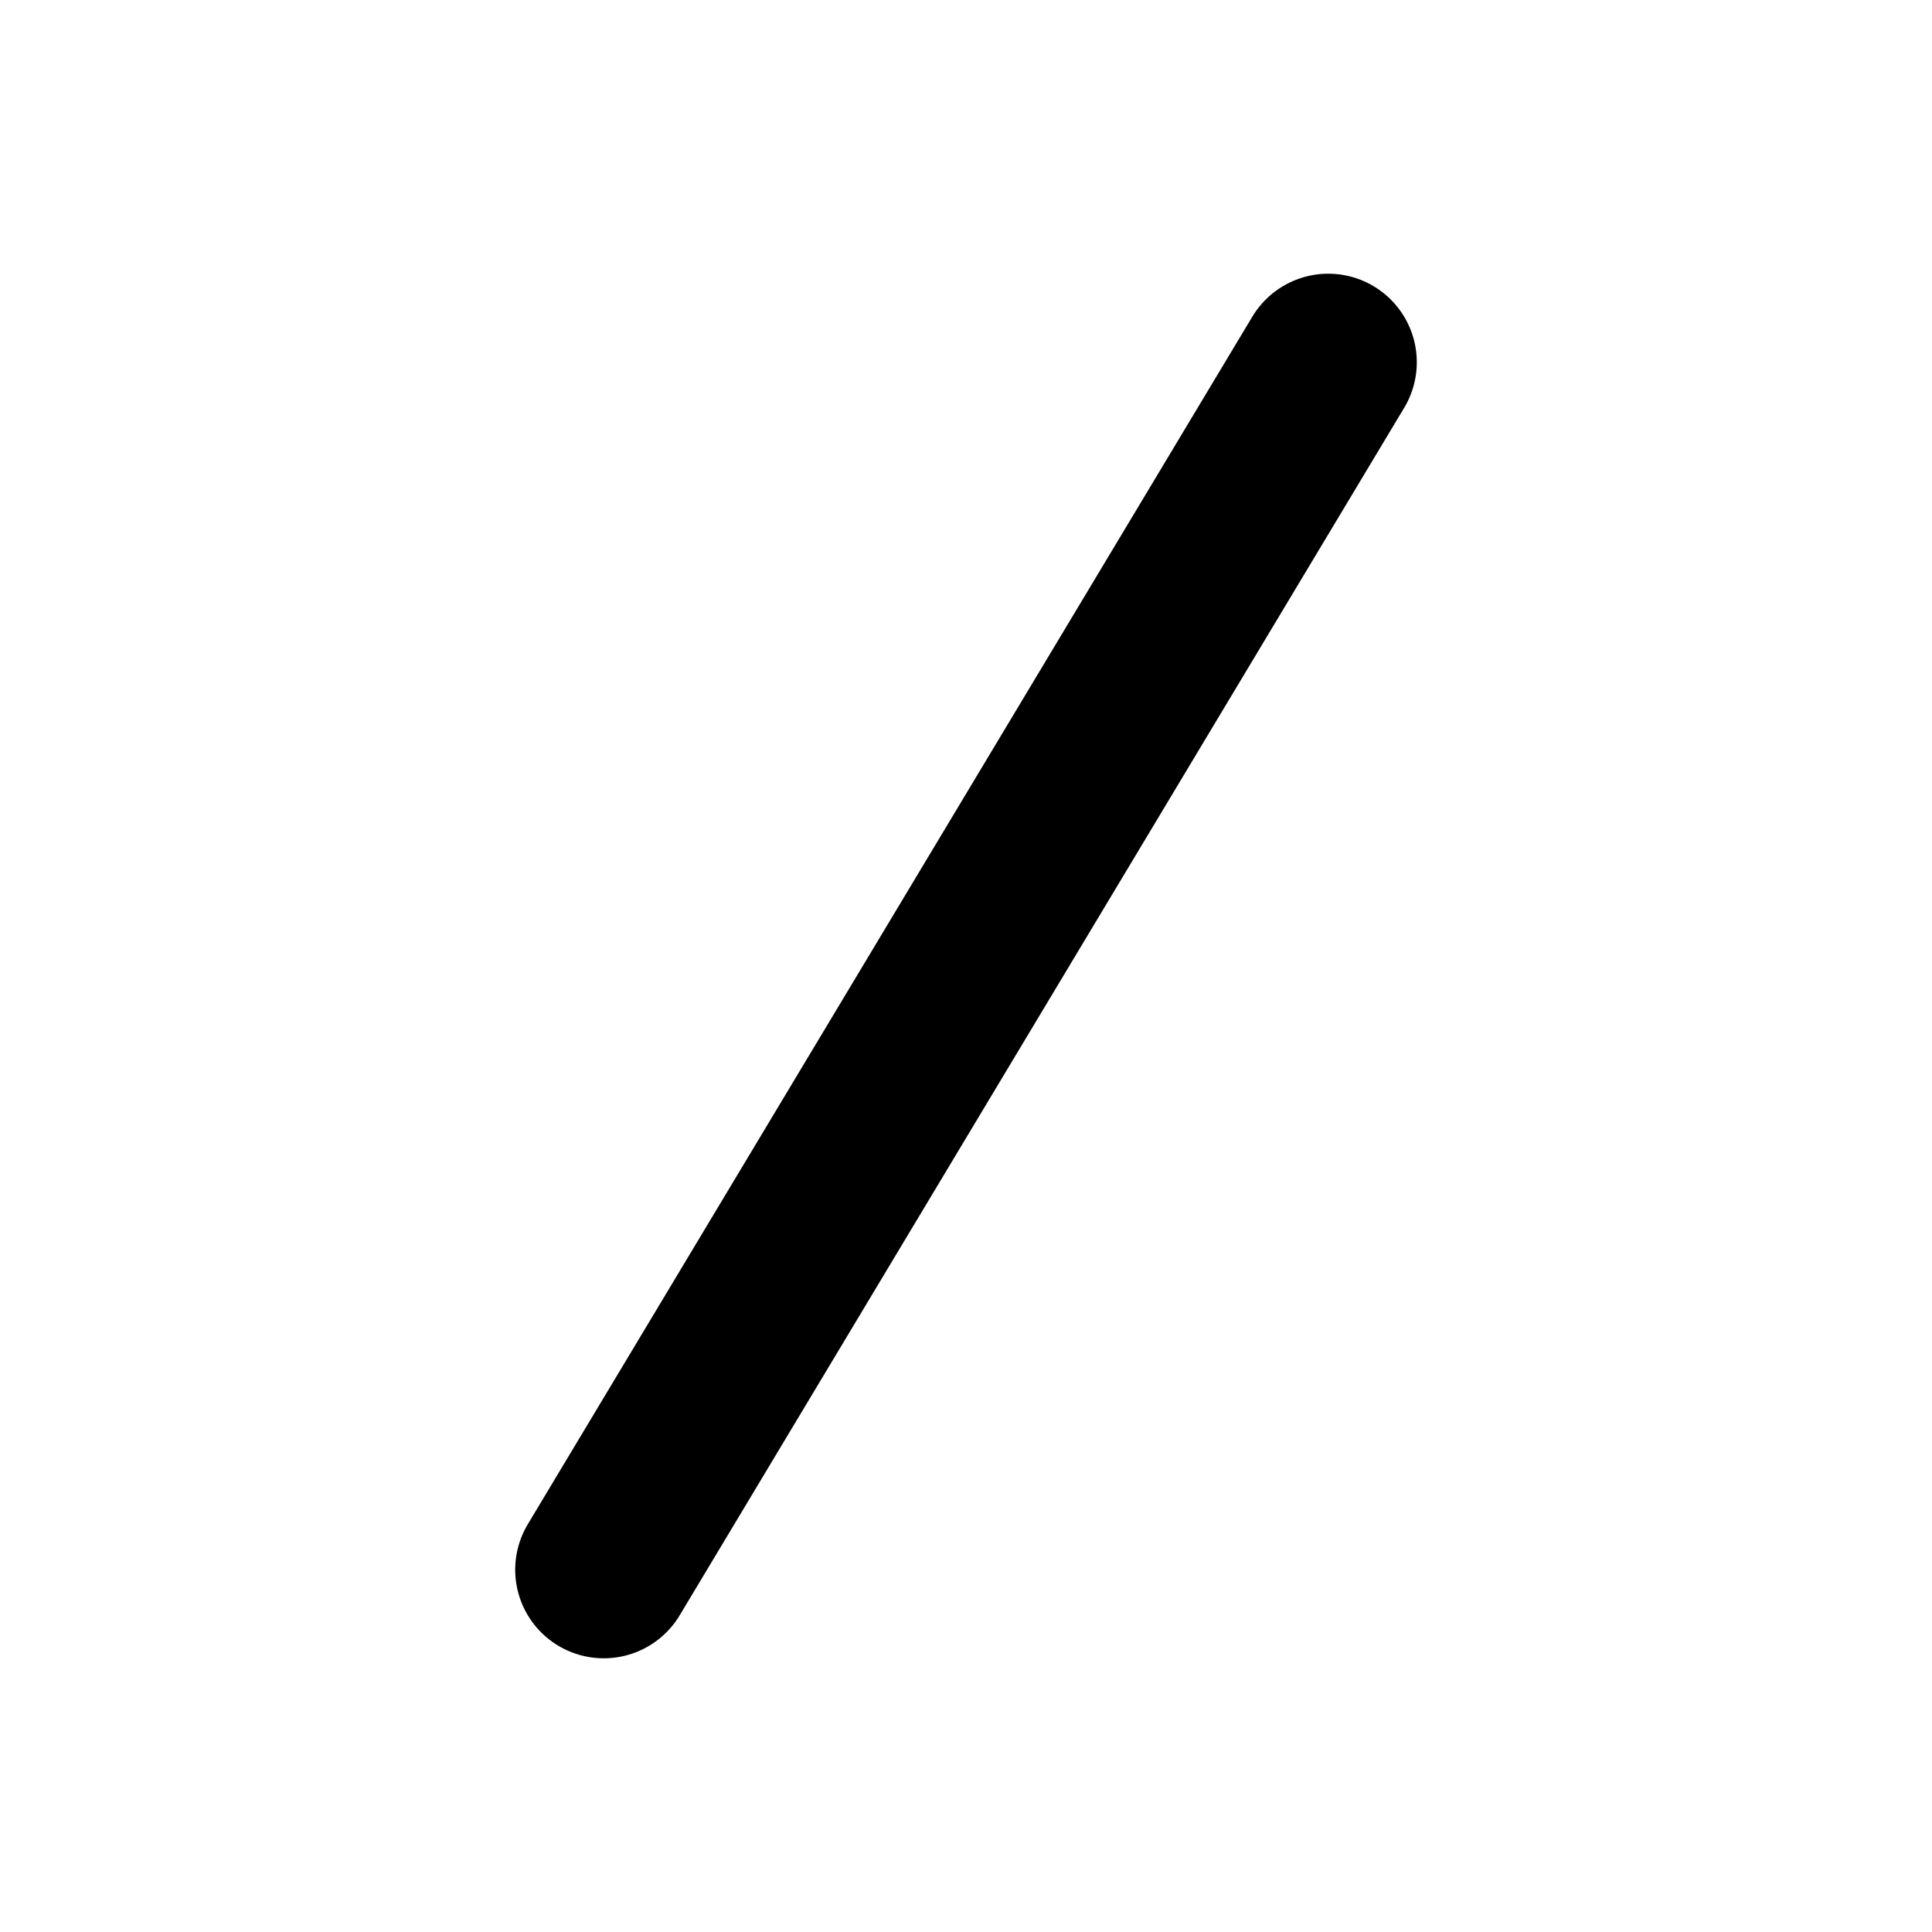
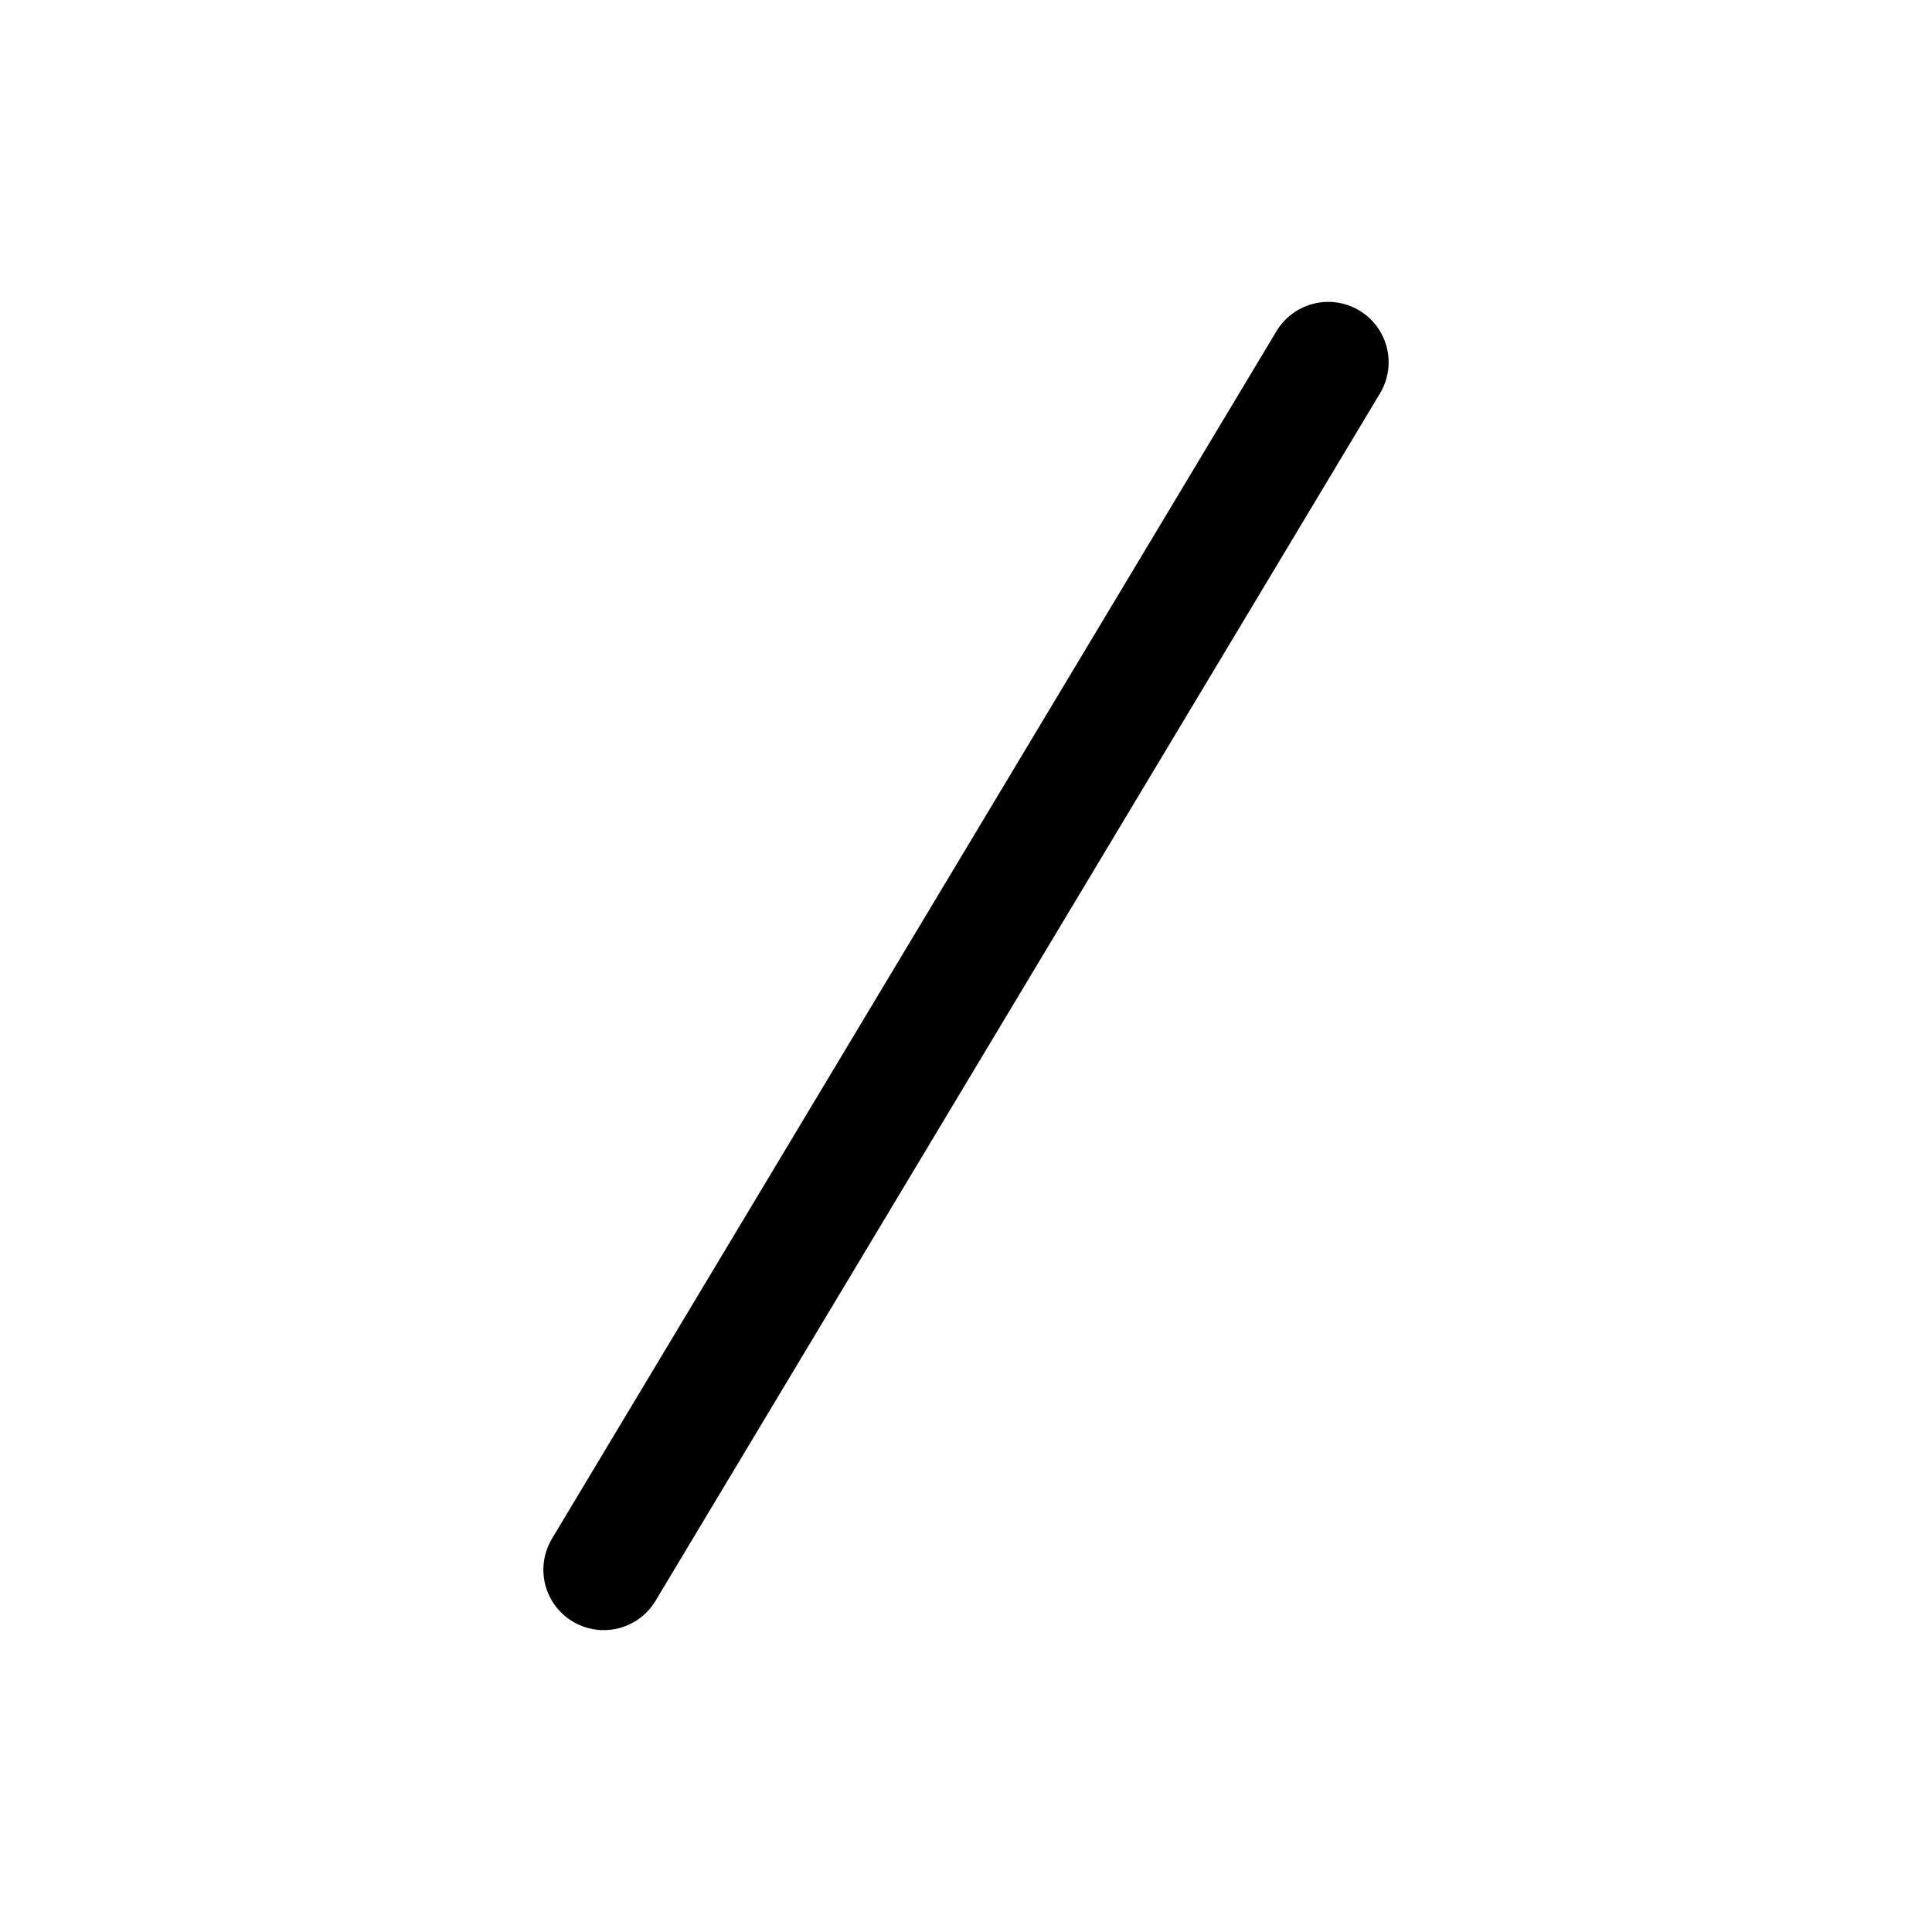
- <svg xmlns="http://www.w3.org/2000/svg" viewBox="0 0 24 24" fill="none" stroke="#000" stroke-width="2.2" stroke-linecap="round" stroke-linejoin="round">
+ <svg xmlns="http://www.w3.org/2000/svg" viewBox="0 0 24 24" fill="none" stroke="#000" stroke-width="1.5" stroke-linecap="round" stroke-linejoin="round">
  <path d="M16.5 4.5L7.5 19.5" />
</svg>
